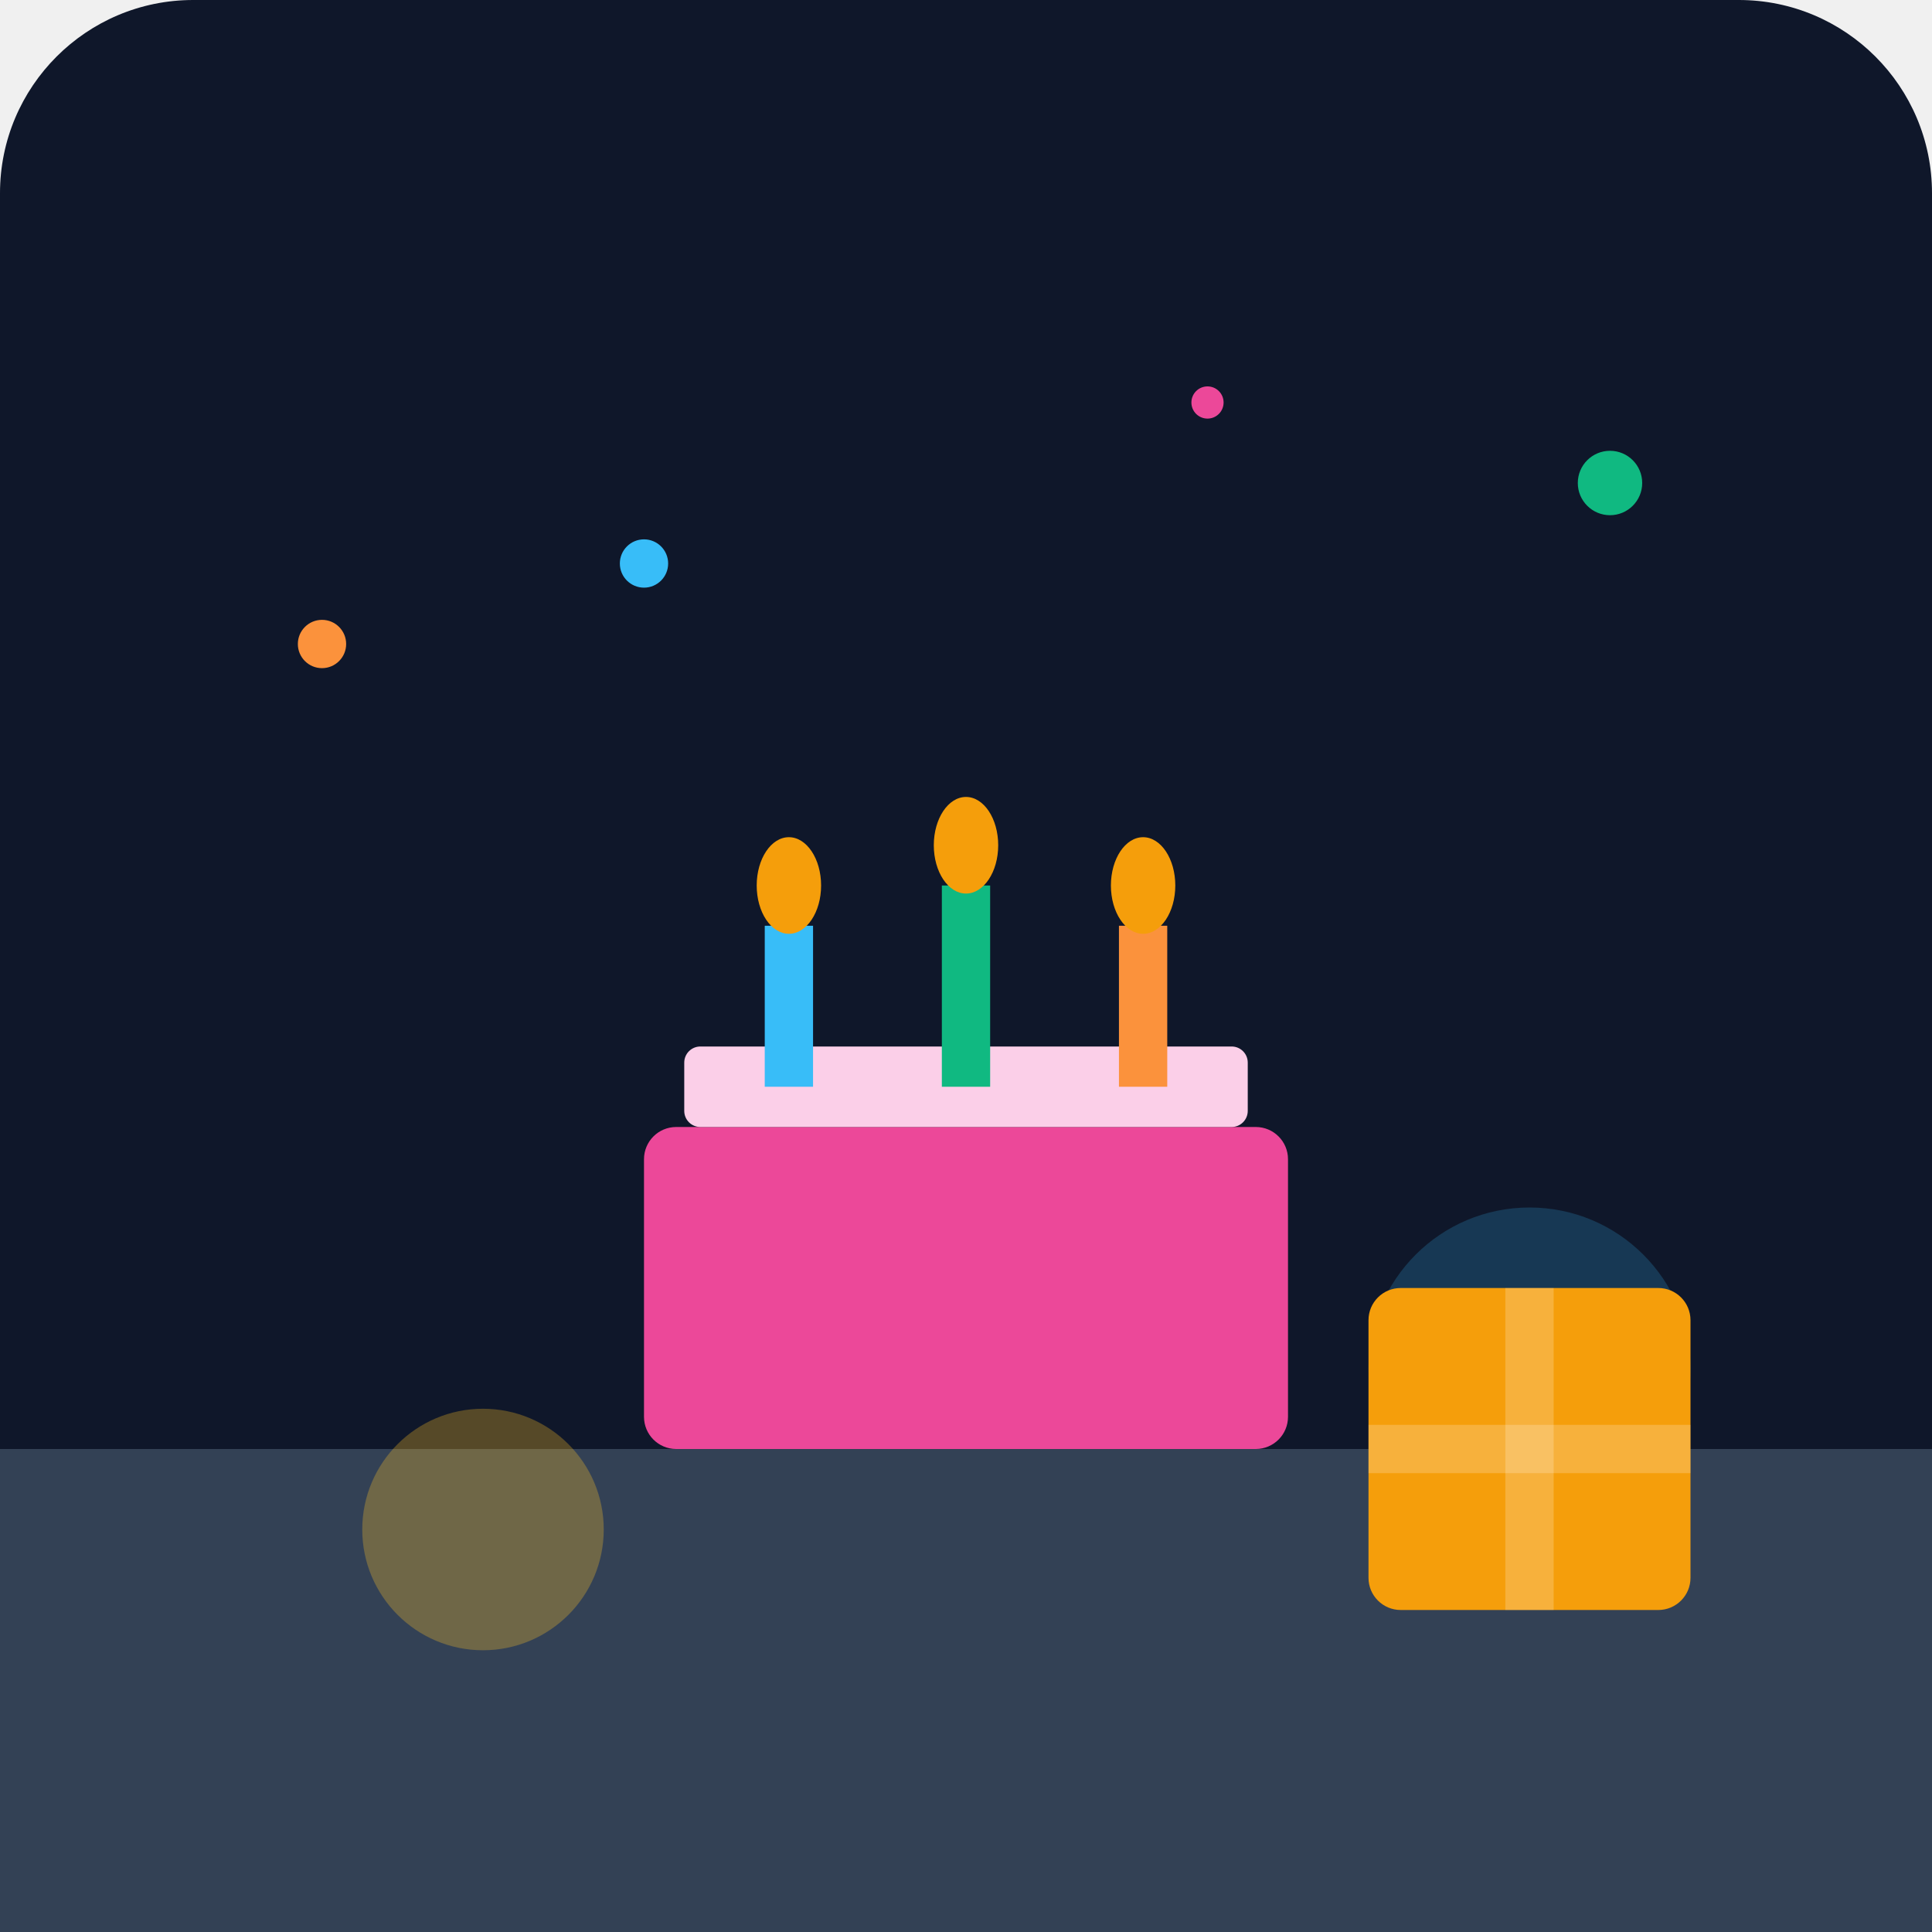
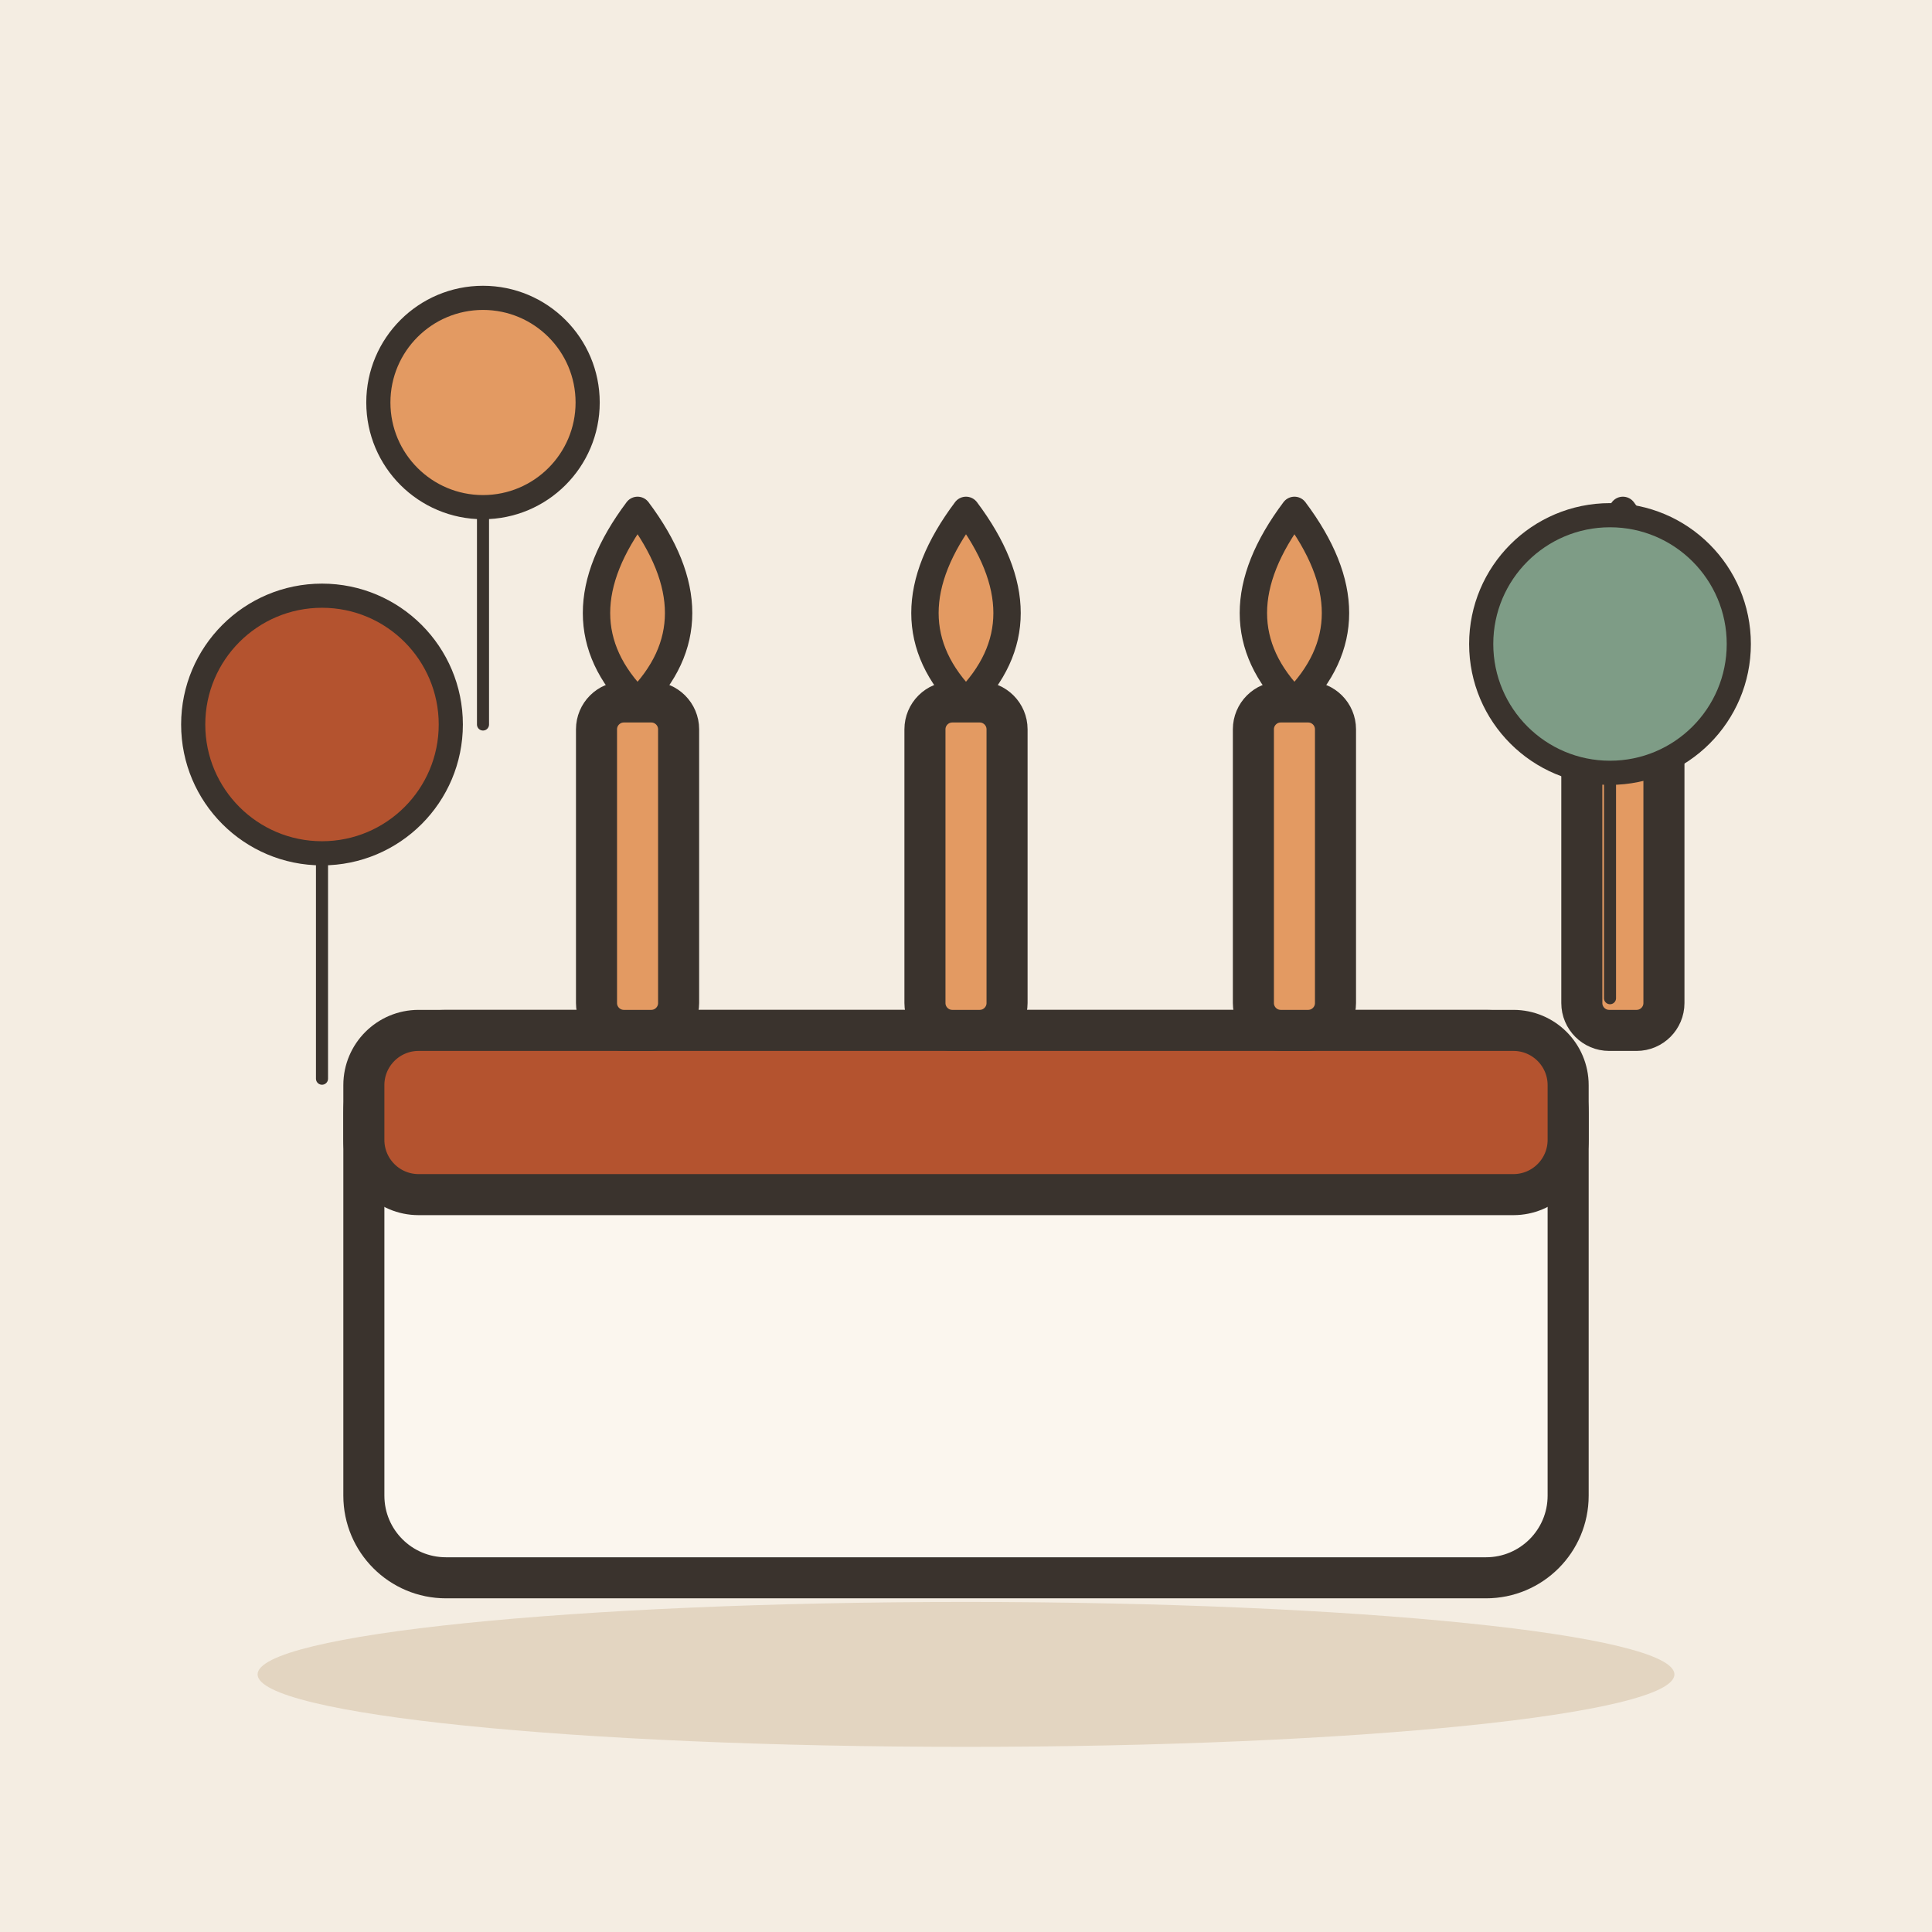
- <svg xmlns="http://www.w3.org/2000/svg" viewBox="0 0 240 240">
-   <defs>
-     <linearGradient id="bgGrad" x1="0" y1="0" x2="0" y2="240">
-       <stop offset="0%" stop-color="#0f172a" />
-       <stop offset="100%" stop-color="#1e293b" />
-     </linearGradient>
-   </defs>
-   <rect width="240" height="240" rx="24" fill="url(#bgGrad)" />
-   <path d="M0 180 L240 180 L240 240 L0 240 Z" fill="#334155" />
-   <rect x="80" y="140" width="80" height="40" rx="4" fill="#ec4899" />
-   <rect x="85" y="130" width="70" height="10" rx="2" fill="#fbcfe8" />
-   <rect x="95" y="115" width="6" height="20" fill="#38bdf8" />
-   <ellipse cx="98" cy="110" rx="4" ry="6" fill="#f59e0b" />
-   <rect x="117" y="110" width="6" height="25" fill="#10b981" />
-   <ellipse cx="120" cy="105" rx="4" ry="6" fill="#f59e0b" />
-   <rect x="139" y="115" width="6" height="20" fill="#fb923c" />
-   <ellipse cx="142" cy="110" rx="4" ry="6" fill="#f59e0b" />
-   <circle cx="60" cy="190" r="15" fill="#fbbf24" opacity="0.3" />
-   <circle cx="190" cy="170" r="20" fill="#38bdf8" opacity="0.2" />
-   <circle cx="40" cy="80" r="3" fill="#fb923c" />
-   <circle cx="200" cy="60" r="4" fill="#10b981" />
-   <circle cx="150" cy="50" r="2" fill="#ec4899" />
-   <circle cx="80" cy="70" r="3" fill="#38bdf8" />
-   <rect x="170" y="160" width="40" height="40" rx="4" fill="#f59e0b" />
-   <rect x="187" y="160" width="6" height="40" fill="#ffffff" opacity="0.2" />
-   <rect x="170" y="177" width="40" height="6" fill="#ffffff" opacity="0.2" />
+ <svg xmlns="http://www.w3.org/2000/svg" viewBox="0 0 240 240" data-style="editorial">
+   <rect width="240" height="240" fill="#F4EDE2" />
+   <ellipse cx="120" cy="208" rx="88" ry="9" fill="#E3D5C1" />
+   <g transform="translate(120 196) scale(1.7 1.7)">
+     <rect x="-44" y="-40" width="88" height="40" rx="6" fill="#FBF6EE" stroke="#3A332D" stroke-width="3" stroke-linecap="round" stroke-linejoin="round" />
+     <rect x="-44" y="-40" width="88" height="12" rx="4" fill="#B4532F" stroke="#3A332D" stroke-width="3" stroke-linecap="round" stroke-linejoin="round" />
+     <rect x="-27" y="-64" width="6" height="24" rx="2" fill="#E39A62" stroke="#3A332D" stroke-width="3" stroke-linecap="round" stroke-linejoin="round" />
+     <path d="M-24 -78Q-18 -70 -24 -64Q-30 -70 -24 -78Z" fill="#E39A62" stroke="#3A332D" stroke-width="2" stroke-linecap="round" stroke-linejoin="round" />
+     <rect x="-3" y="-64" width="6" height="24" rx="2" fill="#E39A62" stroke="#3A332D" stroke-width="3" stroke-linecap="round" stroke-linejoin="round" />
+     <path d="M0 -78Q6 -70 0 -64Q-6 -70 0 -78Z" fill="#E39A62" stroke="#3A332D" stroke-width="2" stroke-linecap="round" stroke-linejoin="round" />
+     <rect x="21" y="-64" width="6" height="24" rx="2" fill="#E39A62" stroke="#3A332D" stroke-width="3" stroke-linecap="round" stroke-linejoin="round" />
+     <path d="M24 -78Q30 -70 24 -64Q18 -70 24 -78Z" fill="#E39A62" stroke="#3A332D" stroke-width="2" stroke-linecap="round" stroke-linejoin="round" />
+     <rect x="45" y="-64" width="6" height="24" rx="2" fill="#E39A62" stroke="#3A332D" stroke-width="3" stroke-linecap="round" stroke-linejoin="round" />
+     <path d="M48 -78Q54 -70 48 -64Q42 -70 48 -78Z" fill="#E39A62" stroke="#3A332D" stroke-width="2" stroke-linecap="round" stroke-linejoin="round" />
+   </g>
+   <g transform="translate(40 90)">
+     <circle cx="0" cy="0" r="16" fill="#B4532F" stroke="#3A332D" stroke-width="3" stroke-linecap="round" stroke-linejoin="round" />
+     <path d="M0 16L0 44" stroke="#3A332D" stroke-width="1.5" stroke-linecap="round" fill="none" />
+   </g>
+   <g transform="translate(200 80)">
+     <circle cx="0" cy="0" r="16" fill="#7E9C86" stroke="#3A332D" stroke-width="3" stroke-linecap="round" stroke-linejoin="round" />
+     <path d="M0 16L0 44" stroke="#3A332D" stroke-width="1.5" stroke-linecap="round" fill="none" />
+   </g>
+   <g transform="translate(60 50)">
+     <circle cx="0" cy="0" r="13" fill="#E39A62" stroke="#3A332D" stroke-width="3" stroke-linecap="round" stroke-linejoin="round" />
+     <path d="M0 13L0 40" stroke="#3A332D" stroke-width="1.5" stroke-linecap="round" fill="none" />
+   </g>
</svg>
